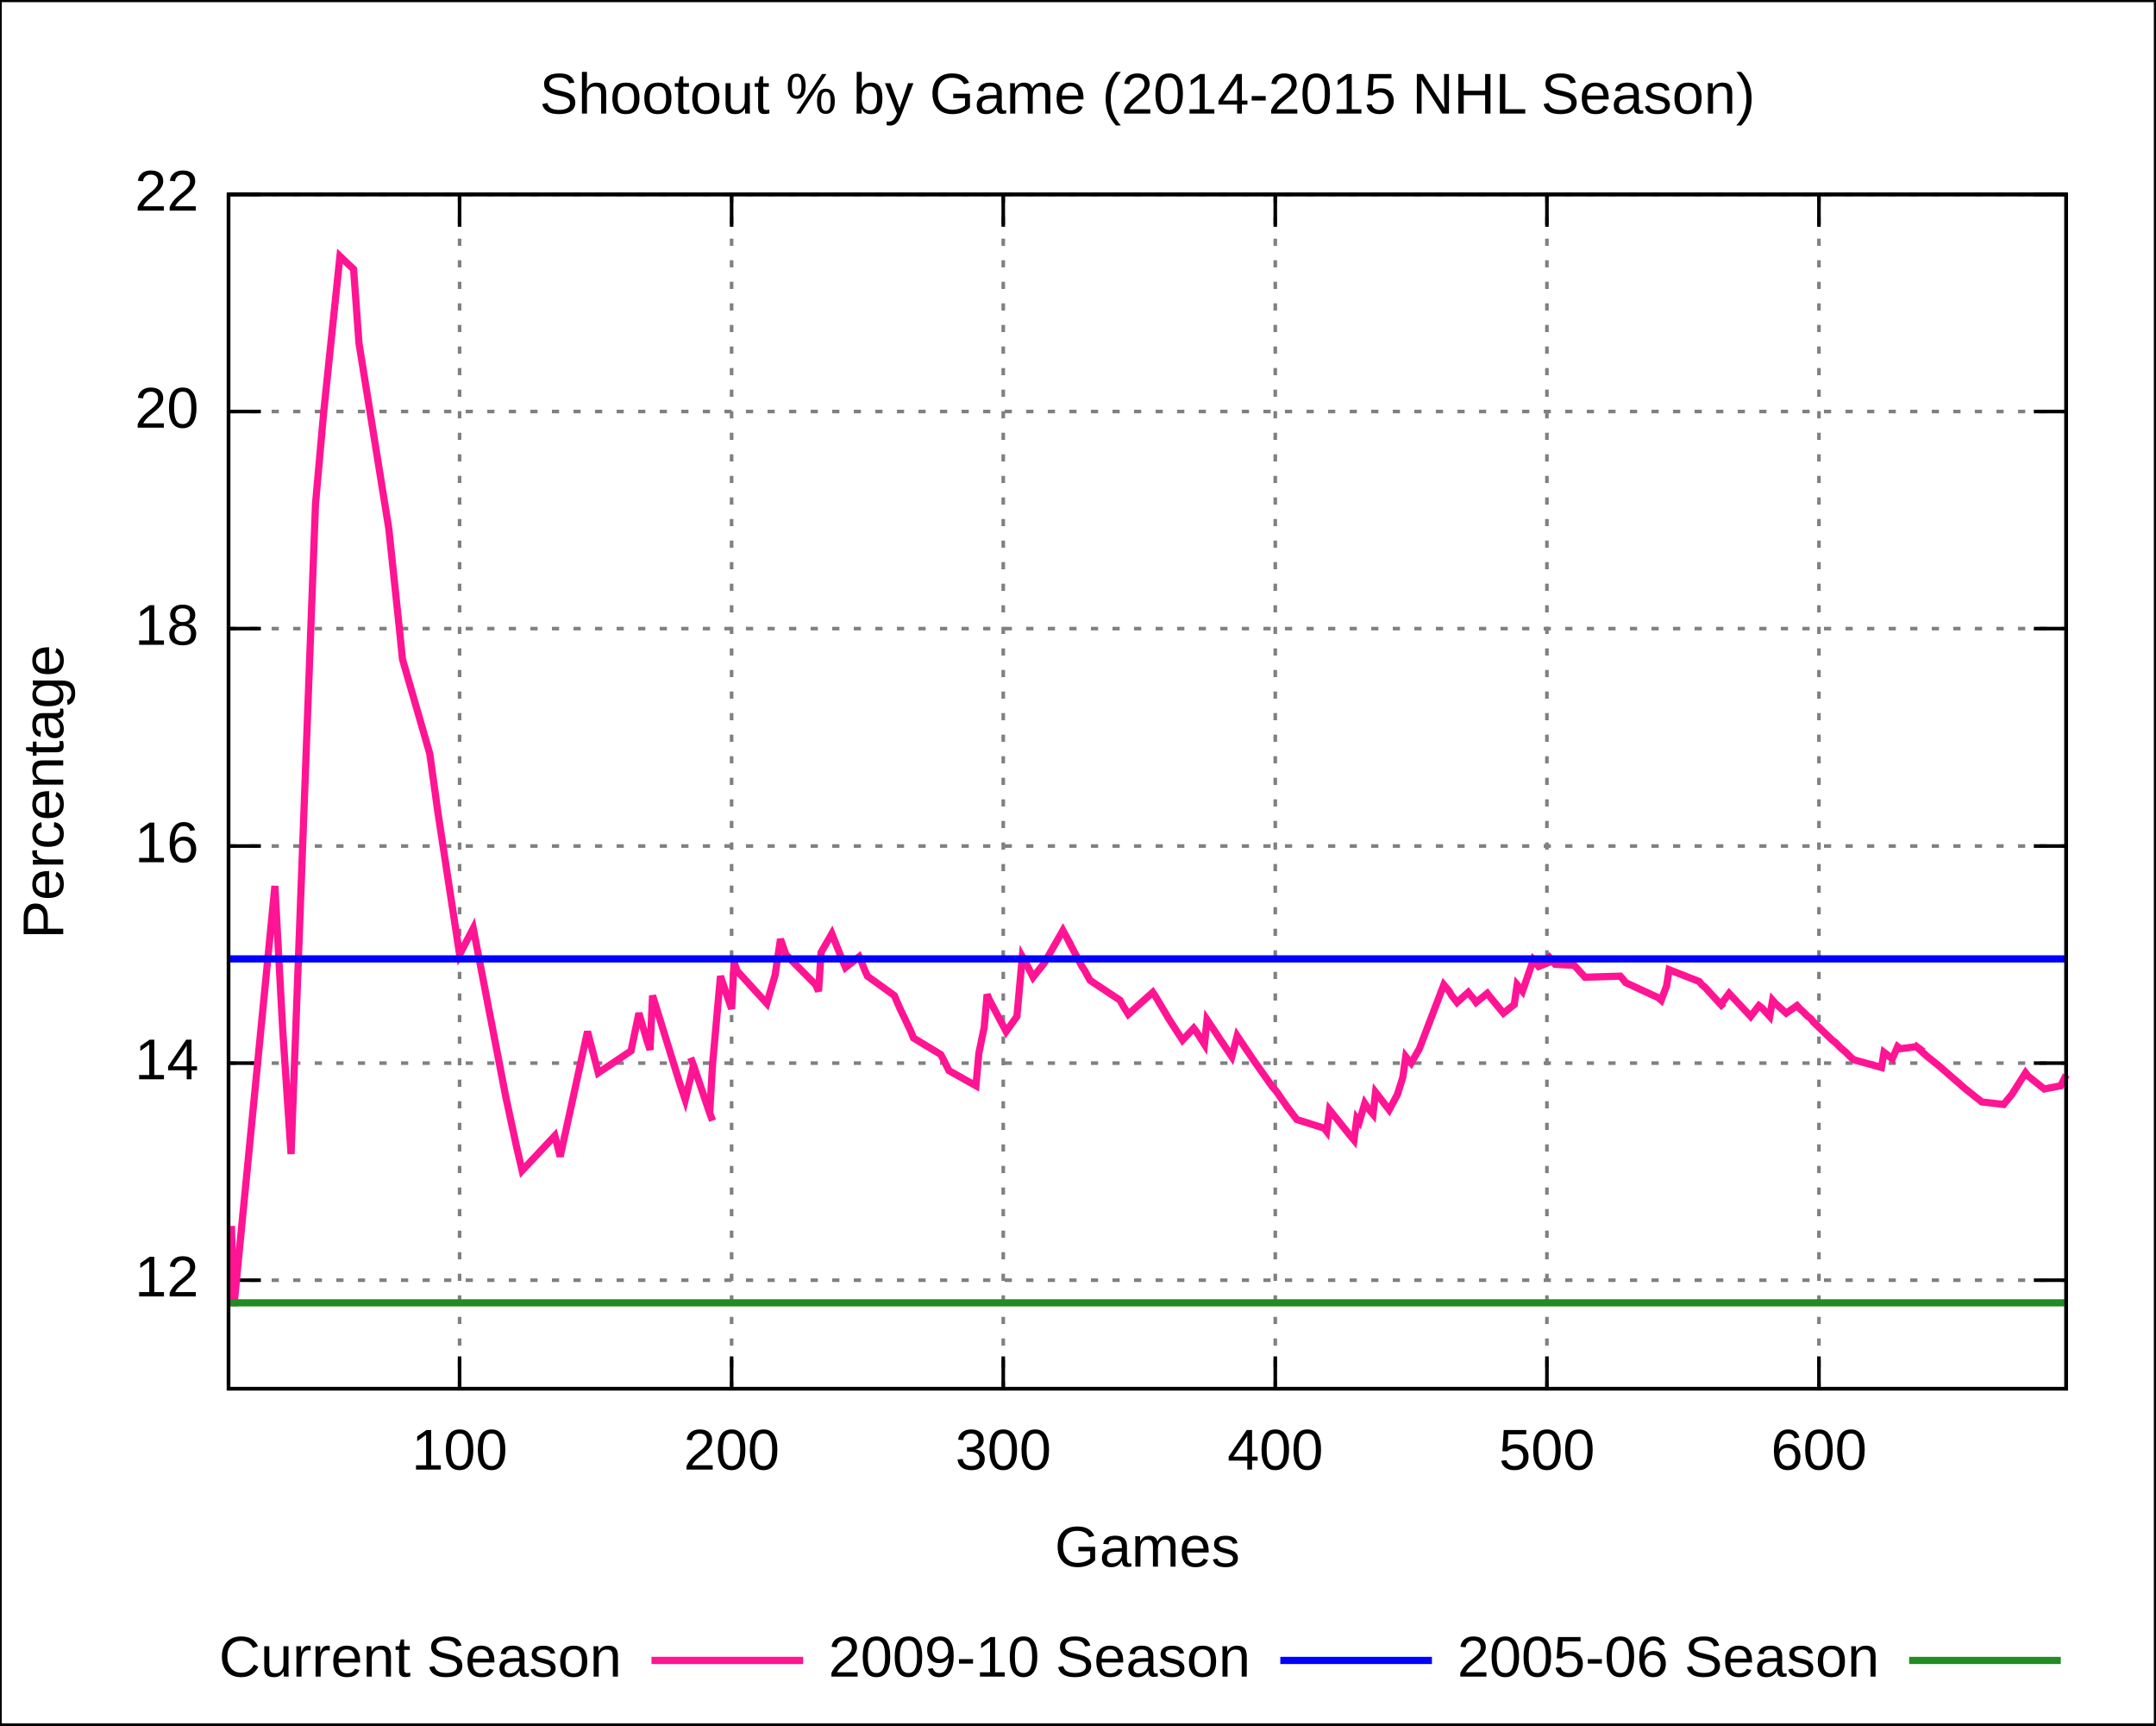
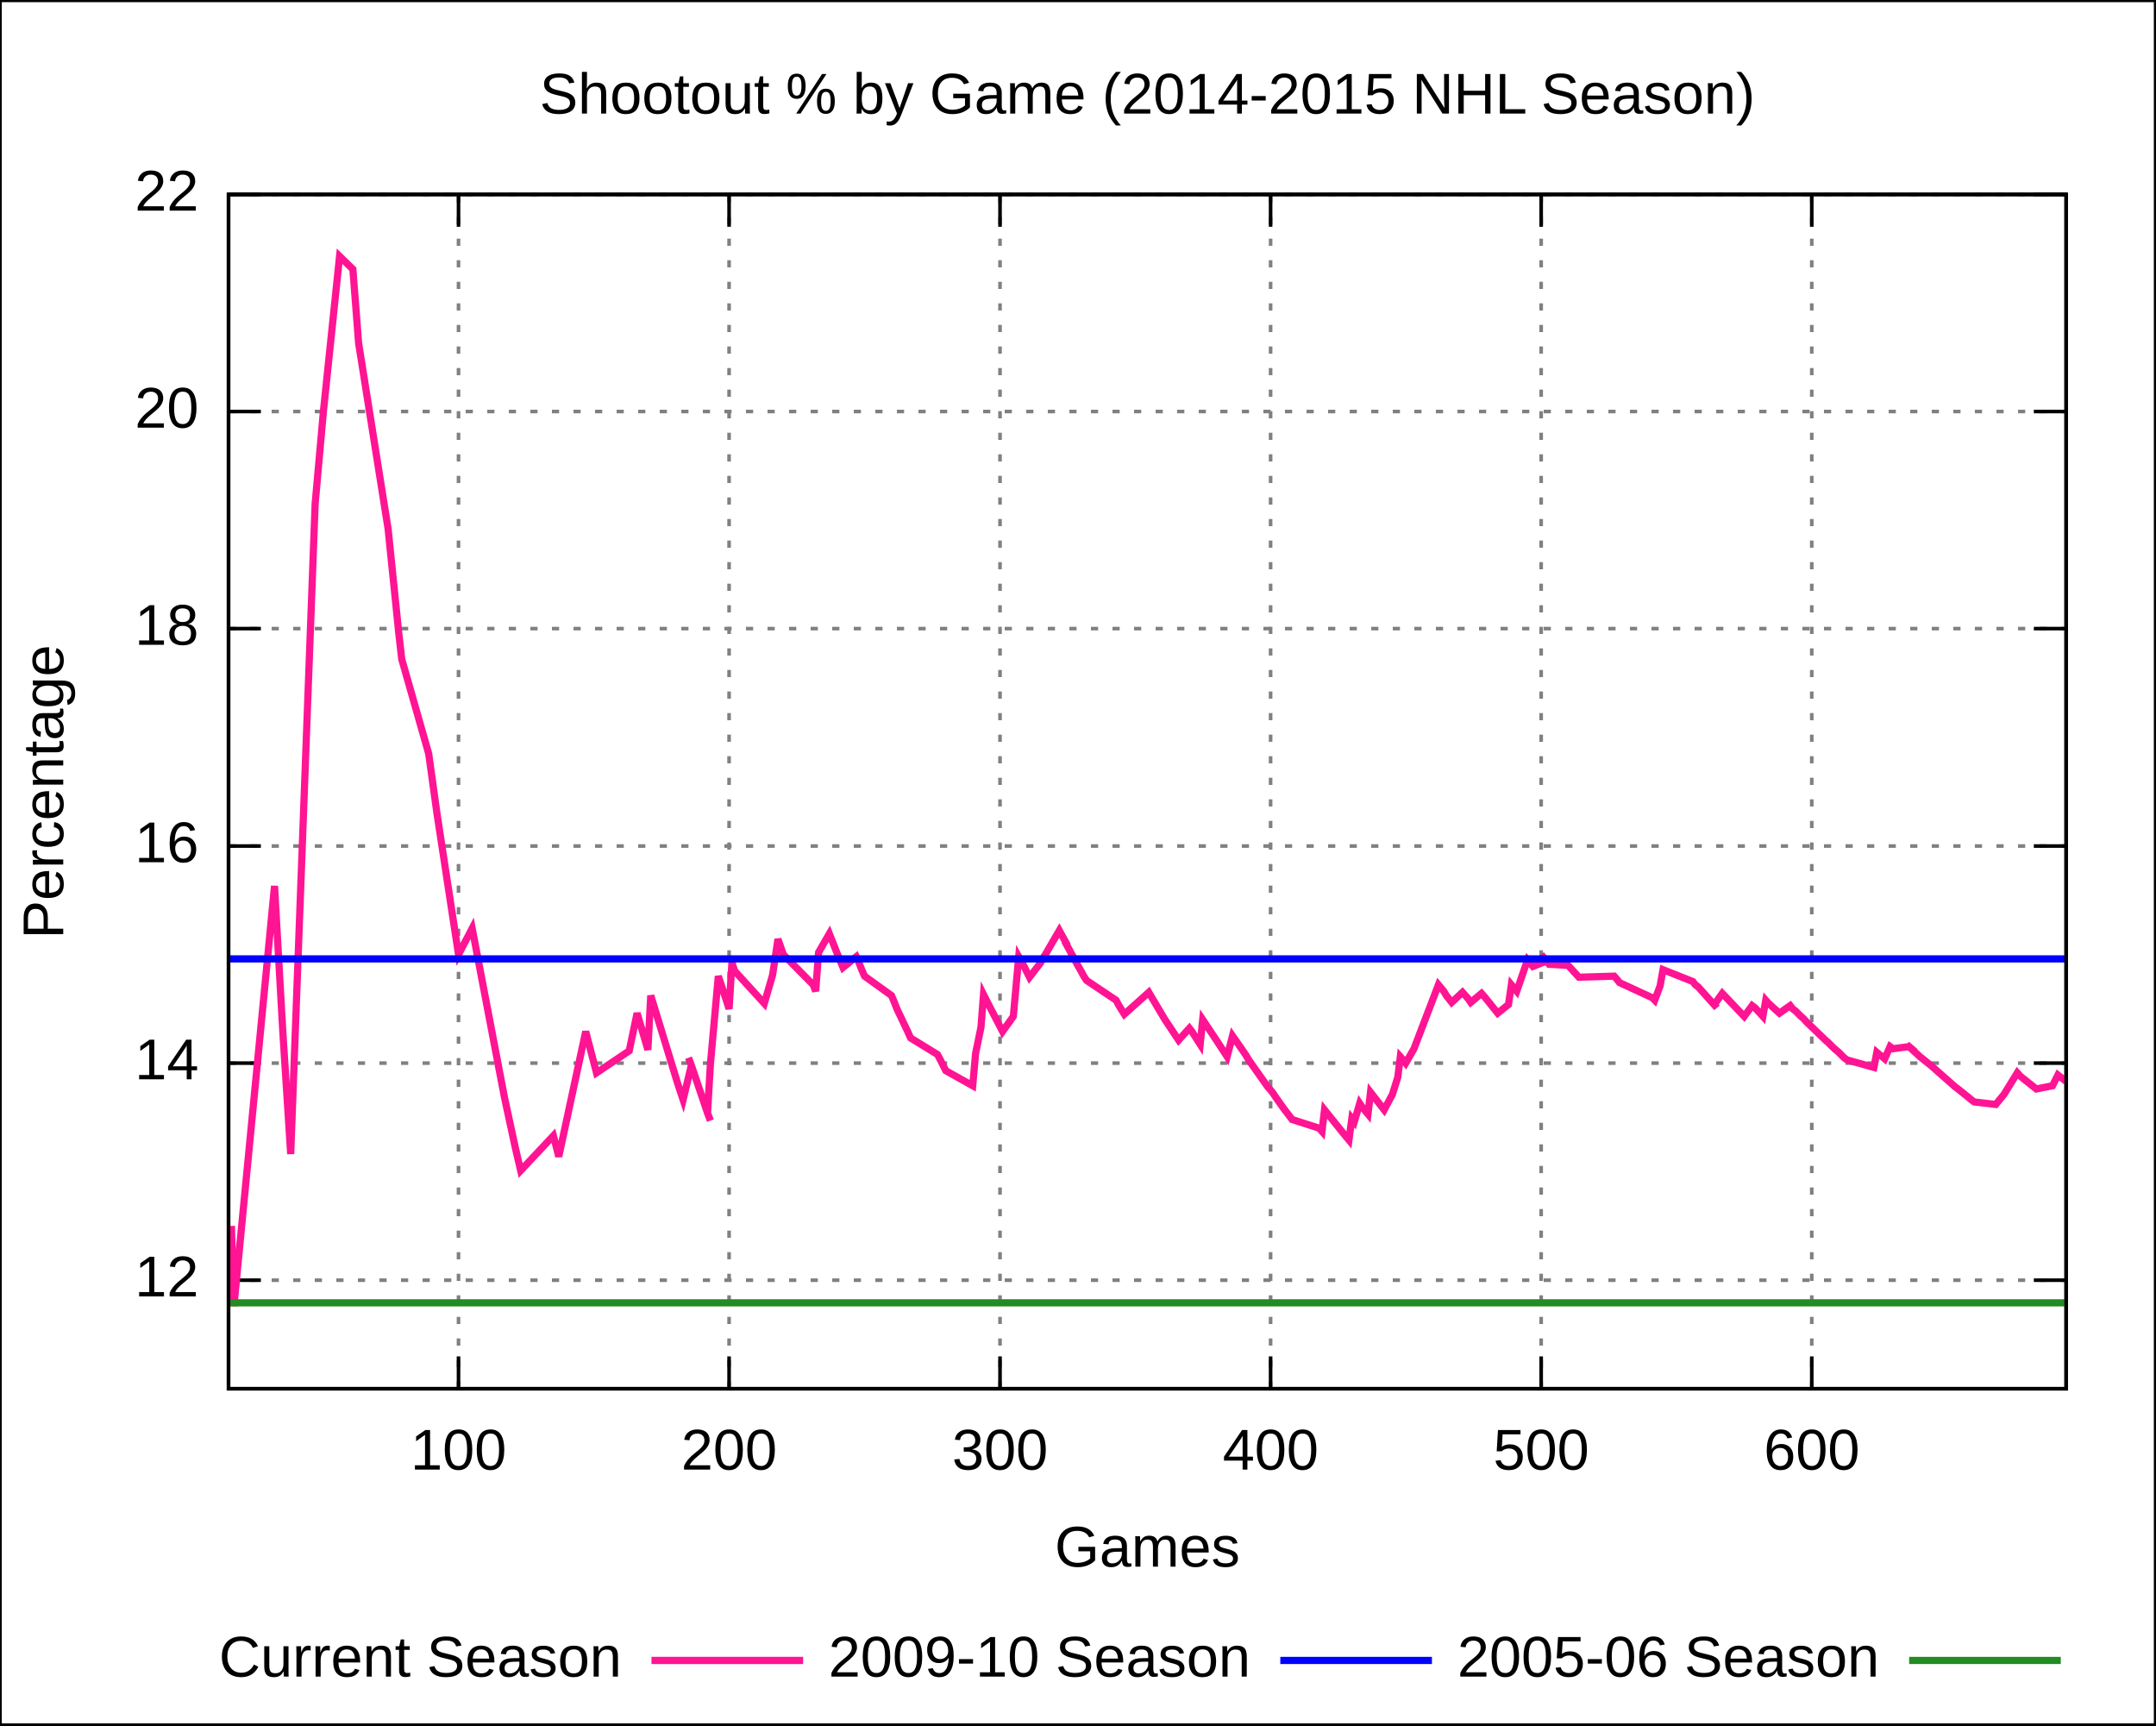
<svg xmlns="http://www.w3.org/2000/svg" xmlns:xlink="http://www.w3.org/1999/xlink" width="600" height="480" viewBox="0 0 600 480">
  <g id="gnuplot_canvas">
    <rect x="0" y="0" width="600" height="480" fill="none" />
    <defs>
      <circle id="gpDot" r="0.5" stroke-width="0.5" />
      <path id="gpPt0" stroke-width="0.222" stroke="currentColor" d="M-1,0 h2 M0,-1 v2" />
      <path id="gpPt1" stroke-width="0.222" stroke="currentColor" d="M-1,-1 L1,1 M1,-1 L-1,1" />
      <path id="gpPt2" stroke-width="0.222" stroke="currentColor" d="M-1,0 L1,0 M0,-1 L0,1 M-1,-1 L1,1 M-1,1 L1,-1" />
      <rect id="gpPt3" stroke-width="0.222" stroke="currentColor" x="-1" y="-1" width="2" height="2" />
      <rect id="gpPt4" stroke-width="0.222" stroke="currentColor" fill="currentColor" x="-1" y="-1" width="2" height="2" />
      <circle id="gpPt5" stroke-width="0.222" stroke="currentColor" cx="0" cy="0" r="1" />
      <use xlink:href="#gpPt5" id="gpPt6" fill="currentColor" stroke="none" />
      <path id="gpPt7" stroke-width="0.222" stroke="currentColor" d="M0,-1.33 L-1.33,0.67 L1.33,0.67 z" />
      <use xlink:href="#gpPt7" id="gpPt8" fill="currentColor" stroke="none" />
      <use xlink:href="#gpPt7" id="gpPt9" stroke="currentColor" transform="rotate(180)" />
      <use xlink:href="#gpPt9" id="gpPt10" fill="currentColor" stroke="none" />
      <use xlink:href="#gpPt3" id="gpPt11" stroke="currentColor" transform="rotate(45)" />
      <use xlink:href="#gpPt11" id="gpPt12" fill="currentColor" stroke="none" />
    </defs>
    <g style="fill:none; color:white; stroke:currentColor; stroke-width:1.00; stroke-linecap:butt; stroke-linejoin:miter">
</g>
    <g style="fill:none; color:black; stroke:currentColor; stroke-width:1.00; stroke-linecap:butt; stroke-linejoin:miter">
      <g style="stroke:none; shape-rendering:crispEdges">
        <polygon fill="rgb(255, 255, 255)" points="0.0,480.0 599.9,480.0 599.9,0.1 0.0,0.1 " />
      </g>
      <path stroke="black" d="M0.0,480.0 L0.0,0.1 L599.9,0.1 L599.9,480.0 L0.0,480.0  " />
    </g>
    <g style="fill:none; color:gray; stroke:currentColor; stroke-width:1.00; stroke-linecap:butt; stroke-linejoin:miter">
      <path stroke="gray" stroke-dasharray=" 2,4" class="gridline" d="M63.6,356.2 L575.0,356.2  " />
    </g>
    <g style="fill:none; color:black; stroke:currentColor; stroke-width:1.00; stroke-linecap:butt; stroke-linejoin:miter">
      <path stroke="black" d="M63.6,356.2 L72.6,356.2 M575.0,356.2 L566.0,356.2  " />
      <g transform="translate(55.3,360.7)" style="stroke:none; fill:black; font-family:Arial; font-size:12.00pt; text-anchor:end">
        <text> 12</text>
      </g>
    </g>
    <g style="fill:none; color:gray; stroke:currentColor; stroke-width:1.00; stroke-linecap:butt; stroke-linejoin:miter">
      <path stroke="gray" stroke-dasharray=" 2,4" class="gridline" d="M63.6,295.8 L575.0,295.8  " />
    </g>
    <g style="fill:none; color:black; stroke:currentColor; stroke-width:1.00; stroke-linecap:butt; stroke-linejoin:miter">
      <path stroke="black" d="M63.6,295.8 L72.6,295.8 M575.0,295.8 L566.0,295.8  " />
      <g transform="translate(55.3,300.3)" style="stroke:none; fill:black; font-family:Arial; font-size:12.00pt; text-anchor:end">
        <text> 14</text>
      </g>
    </g>
    <g style="fill:none; color:gray; stroke:currentColor; stroke-width:1.00; stroke-linecap:butt; stroke-linejoin:miter">
      <path stroke="gray" stroke-dasharray=" 2,4" class="gridline" d="M63.6,235.4 L575.0,235.4  " />
    </g>
    <g style="fill:none; color:black; stroke:currentColor; stroke-width:1.00; stroke-linecap:butt; stroke-linejoin:miter">
      <path stroke="black" d="M63.6,235.4 L72.6,235.4 M575.0,235.4 L566.0,235.4  " />
      <g transform="translate(55.3,239.9)" style="stroke:none; fill:black; font-family:Arial; font-size:12.00pt; text-anchor:end">
        <text> 16</text>
      </g>
    </g>
    <g style="fill:none; color:gray; stroke:currentColor; stroke-width:1.00; stroke-linecap:butt; stroke-linejoin:miter">
      <path stroke="gray" stroke-dasharray=" 2,4" class="gridline" d="M63.6,174.9 L575.0,174.9  " />
    </g>
    <g style="fill:none; color:black; stroke:currentColor; stroke-width:1.00; stroke-linecap:butt; stroke-linejoin:miter">
      <path stroke="black" d="M63.6,174.9 L72.6,174.9 M575.0,174.9 L566.0,174.9  " />
      <g transform="translate(55.3,179.4)" style="stroke:none; fill:black; font-family:Arial; font-size:12.00pt; text-anchor:end">
        <text> 18</text>
      </g>
    </g>
    <g style="fill:none; color:gray; stroke:currentColor; stroke-width:1.00; stroke-linecap:butt; stroke-linejoin:miter">
      <path stroke="gray" stroke-dasharray=" 2,4" class="gridline" d="M63.6,114.5 L575.0,114.5  " />
    </g>
    <g style="fill:none; color:black; stroke:currentColor; stroke-width:1.00; stroke-linecap:butt; stroke-linejoin:miter">
      <path stroke="black" d="M63.6,114.5 L72.6,114.5 M575.0,114.5 L566.0,114.5  " />
      <g transform="translate(55.3,119.0)" style="stroke:none; fill:black; font-family:Arial; font-size:12.00pt; text-anchor:end">
        <text> 20</text>
      </g>
    </g>
    <g style="fill:none; color:gray; stroke:currentColor; stroke-width:1.00; stroke-linecap:butt; stroke-linejoin:miter">
      <path stroke="gray" stroke-dasharray=" 2,4" class="gridline" d="M63.6,54.1 L575.0,54.1  " />
    </g>
    <g style="fill:none; color:black; stroke:currentColor; stroke-width:1.00; stroke-linecap:butt; stroke-linejoin:miter">
      <path stroke="black" d="M63.6,54.1 L72.6,54.1 M575.0,54.1 L566.0,54.1  " />
      <g transform="translate(55.3,58.6)" style="stroke:none; fill:black; font-family:Arial; font-size:12.00pt; text-anchor:end">
        <text> 22</text>
      </g>
    </g>
    <g style="fill:none; color:gray; stroke:currentColor; stroke-width:1.00; stroke-linecap:butt; stroke-linejoin:miter">
-       <path stroke="gray" stroke-dasharray=" 2,4" class="gridline" d="M127.9,386.4 L127.9,54.1  " />
+       <path stroke="gray" stroke-dasharray=" 2,4" class="gridline" d="M127.6,386.4 L127.6,54.1  " />
    </g>
    <g style="fill:none; color:black; stroke:currentColor; stroke-width:1.00; stroke-linecap:butt; stroke-linejoin:miter">
-       <path stroke="black" d="M127.9,386.4 L127.9,377.4 M127.9,54.1 L127.9,63.1  " />
-       <g transform="translate(127.9,408.9)" style="stroke:none; fill:black; font-family:Arial; font-size:12.00pt; text-anchor:middle">
+       <path stroke="black" d="M127.6,386.4 L127.6,377.4 M127.6,54.1 L127.6,63.1  " />
+       <g transform="translate(127.6,408.9)" style="stroke:none; fill:black; font-family:Arial; font-size:12.00pt; text-anchor:middle">
        <text> 100</text>
      </g>
    </g>
    <g style="fill:none; color:gray; stroke:currentColor; stroke-width:1.00; stroke-linecap:butt; stroke-linejoin:miter">
-       <path stroke="gray" stroke-dasharray=" 2,4" class="gridline" d="M203.6,386.4 L203.6,54.1  " />
+       <path stroke="gray" stroke-dasharray=" 2,4" class="gridline" d="M202.9,386.4 L202.9,54.1  " />
    </g>
    <g style="fill:none; color:black; stroke:currentColor; stroke-width:1.00; stroke-linecap:butt; stroke-linejoin:miter">
-       <path stroke="black" d="M203.6,386.4 L203.6,377.4 M203.6,54.1 L203.6,63.1  " />
-       <g transform="translate(203.6,408.9)" style="stroke:none; fill:black; font-family:Arial; font-size:12.00pt; text-anchor:middle">
+       <path stroke="black" d="M202.9,386.4 L202.9,377.4 M202.9,54.1 L202.9,63.1  " />
+       <g transform="translate(202.9,408.9)" style="stroke:none; fill:black; font-family:Arial; font-size:12.00pt; text-anchor:middle">
        <text> 200</text>
      </g>
    </g>
    <g style="fill:none; color:gray; stroke:currentColor; stroke-width:1.00; stroke-linecap:butt; stroke-linejoin:miter">
-       <path stroke="gray" stroke-dasharray=" 2,4" class="gridline" d="M279.2,386.4 L279.2,54.1  " />
+       <path stroke="gray" stroke-dasharray=" 2,4" class="gridline" d="M278.3,386.4 L278.3,54.1  " />
    </g>
    <g style="fill:none; color:black; stroke:currentColor; stroke-width:1.00; stroke-linecap:butt; stroke-linejoin:miter">
-       <path stroke="black" d="M279.2,386.4 L279.2,377.4 M279.2,54.1 L279.2,63.1  " />
-       <g transform="translate(279.2,408.9)" style="stroke:none; fill:black; font-family:Arial; font-size:12.00pt; text-anchor:middle">
+       <path stroke="black" d="M278.3,386.4 L278.3,377.4 M278.3,54.1 L278.3,63.1  " />
+       <g transform="translate(278.3,408.9)" style="stroke:none; fill:black; font-family:Arial; font-size:12.00pt; text-anchor:middle">
        <text> 300</text>
      </g>
    </g>
    <g style="fill:none; color:gray; stroke:currentColor; stroke-width:1.00; stroke-linecap:butt; stroke-linejoin:miter">
-       <path stroke="gray" stroke-dasharray=" 2,4" class="gridline" d="M354.9,386.4 L354.9,54.1  " />
+       <path stroke="gray" stroke-dasharray=" 2,4" class="gridline" d="M353.6,386.4 L353.6,54.1  " />
    </g>
    <g style="fill:none; color:black; stroke:currentColor; stroke-width:1.00; stroke-linecap:butt; stroke-linejoin:miter">
-       <path stroke="black" d="M354.9,386.4 L354.9,377.4 M354.9,54.1 L354.9,63.1  " />
-       <g transform="translate(354.9,408.9)" style="stroke:none; fill:black; font-family:Arial; font-size:12.00pt; text-anchor:middle">
+       <path stroke="black" d="M353.6,386.4 L353.6,377.4 M353.6,54.1 L353.6,63.1  " />
+       <g transform="translate(353.6,408.9)" style="stroke:none; fill:black; font-family:Arial; font-size:12.00pt; text-anchor:middle">
        <text> 400</text>
      </g>
    </g>
    <g style="fill:none; color:gray; stroke:currentColor; stroke-width:1.00; stroke-linecap:butt; stroke-linejoin:miter">
-       <path stroke="gray" stroke-dasharray=" 2,4" class="gridline" d="M430.5,386.4 L430.5,54.1  " />
+       <path stroke="gray" stroke-dasharray=" 2,4" class="gridline" d="M428.9,386.4 L428.9,54.1  " />
    </g>
    <g style="fill:none; color:black; stroke:currentColor; stroke-width:1.00; stroke-linecap:butt; stroke-linejoin:miter">
-       <path stroke="black" d="M430.5,386.4 L430.5,377.4 M430.5,54.1 L430.5,63.1  " />
-       <g transform="translate(430.5,408.9)" style="stroke:none; fill:black; font-family:Arial; font-size:12.00pt; text-anchor:middle">
+       <path stroke="black" d="M428.9,386.4 L428.9,377.4 M428.9,54.1 L428.9,63.1  " />
+       <g transform="translate(428.9,408.9)" style="stroke:none; fill:black; font-family:Arial; font-size:12.00pt; text-anchor:middle">
        <text> 500</text>
      </g>
    </g>
    <g style="fill:none; color:gray; stroke:currentColor; stroke-width:1.00; stroke-linecap:butt; stroke-linejoin:miter">
-       <path stroke="gray" stroke-dasharray=" 2,4" class="gridline" d="M506.2,386.4 L506.2,54.1  " />
+       <path stroke="gray" stroke-dasharray=" 2,4" class="gridline" d="M504.2,386.4 L504.2,54.1  " />
    </g>
    <g style="fill:none; color:black; stroke:currentColor; stroke-width:1.00; stroke-linecap:butt; stroke-linejoin:miter">
-       <path stroke="black" d="M506.2,386.4 L506.2,377.4 M506.2,54.1 L506.2,63.1  " />
-       <g transform="translate(506.2,408.9)" style="stroke:none; fill:black; font-family:Arial; font-size:12.00pt; text-anchor:middle">
+       <path stroke="black" d="M504.2,386.4 L504.2,377.4 M504.2,54.1 L504.2,63.1  " />
+       <g transform="translate(504.2,408.9)" style="stroke:none; fill:black; font-family:Arial; font-size:12.00pt; text-anchor:middle">
        <text> 600</text>
      </g>
      <path stroke="black" d="M63.6,54.1 L63.6,386.4 L575.0,386.4 L575.0,54.1 L63.6,54.1 Z  " />
      <g transform="translate(17.6,220.3) rotate(270)" style="stroke:none; fill:black; font-family:Arial; font-size:12.00pt; text-anchor:middle">
        <text>Percentage</text>
      </g>
      <g transform="translate(319.3,435.9)" style="stroke:none; fill:black; font-family:Arial; font-size:12.00pt; text-anchor:middle">
        <text>Games</text>
      </g>
      <g transform="translate(319.3,31.6)" style="stroke:none; fill:black; font-family:Arial; font-size:12.00pt; text-anchor:middle">
        <text>Shootout % by Game (2014-2015 NHL Season)</text>
      </g>
    </g>
    <g id="gnuplot_plot_1">
      <g style="fill:none; color:white; stroke:black; stroke-width:2.00; stroke-linecap:butt; stroke-linejoin:miter">
</g>
      <g style="fill:none; color:red; stroke:currentColor; stroke-width:2.00; stroke-linecap:butt; stroke-linejoin:miter">
        <g transform="translate(173.0,466.5)" style="stroke:none; fill:black; font-family:Arial; font-size:12.00pt; text-anchor:end">
          <text>Current Season</text>
        </g>
-         <path stroke="rgb(255,  20, 147)" d="M181.3,462.0 L223.5,462.0 M64.4,341.1 L65.1,363.4 L76.5,246.5 L78.7,287.0 L81.0,321.1 L87.8,140.2    L90.1,114.5 L94.6,71.3 L98.4,74.9 L99.9,95.5 L108.2,147.1 L111.3,176.4 L112.0,183.4 L119.6,209.7    L121.9,226.3 L127.9,265.6 L131.7,258.3 L140.8,305.4 L143.8,319.3 L145.3,325.7 L154.4,316.0 L155.9,321.8    L163.5,287.0 L166.5,298.5 L175.6,292.4 L177.8,281.9 L179.3,287.0 L180.1,289.7 L180.9,292.1 L181.6,277.0    L189.2,301.5 L190.7,306.0 L193.0,296.4 L192.2,294.3 L193.0,296.4 L197.5,309.7 L198.3,311.8 L197.5,309.7    L198.3,296.1 L200.5,271.6 L202.0,276.1 L203.6,280.7 L204.3,267.7 L205.1,270.1 L213.4,279.2 L215.7,271.3    L217.2,261.3 L218.7,265.6 L227.0,274.0 L227.8,275.8 L228.5,265.0 L231.5,259.8 L233.8,265.6 L235.3,269.2    L239.1,266.2 L239.9,268.0 L240.6,269.8 L241.4,271.6 L248.9,277.0 L249.7,278.9 L250.5,280.7 L253.5,287.0    L254.2,288.8 L261.8,293.4 L262.6,294.9 L264.1,297.9 L271.6,302.1 L272.4,293.1 L273.9,285.8 L274.7,276.7    L275.4,278.3 L280.0,287.0 L283.0,282.8 L284.5,266.2 L286.0,268.9 L287.5,271.9 L290.6,268.0 L295.8,258.9    L298.1,263.1 L297.4,261.9 L301.1,268.9 L301.9,270.1 L302.7,271.6 L303.4,272.8 L311.7,278.3 L312.5,279.8    L314.0,282.2 L320.8,276.1 L321.6,277.3 L325.4,283.7 L329.1,289.4 L332.2,286.1 L332.9,287.0 L335.2,290.6    L335.9,283.7 L339.7,289.4 L342.8,294.0 L344.3,288.2 L346.5,291.5 L348.0,293.7 L348.8,294.9 L354.1,302.4    L354.9,303.3 L355.6,304.2 L356.4,305.4 L358.6,308.5 L360.9,311.5 L368.5,313.9 L369.2,314.8 L370.0,308.8    L375.3,315.4 L376.8,317.2 L377.6,311.2 L378.3,312.1 L379.8,307.0 L380.6,308.2 L382.1,310.0 L382.8,303.9    L386.6,308.8 L388.9,304.5 L390.4,299.7 L391.2,294.0 L391.9,294.9 L392.7,295.8 L395.0,291.8 L401.8,274.0    L403.3,275.8 L404.0,277.0 L405.5,278.9 L408.6,276.1 L409.3,277.0 L410.1,277.9 L410.8,278.9 L413.9,276.4    L414.6,277.3 L418.4,281.9 L421.4,279.5 L422.2,274.0 L423.7,275.8 L426.7,267.1 L428.2,268.9 L432.0,267.4    L431.3,266.5 L430.5,265.6 L432.0,267.4 L432.8,268.3 L438.1,268.6 L441.1,271.9 L450.9,271.6 L451.7,272.5    L452.4,273.4 L461.5,277.6 L462.3,278.3 L463.8,274.3 L464.5,269.8 L472.9,273.1 L473.6,274.0 L474.4,274.6    L479.7,280.4 L478.9,279.5 L481.2,276.4 L487.2,282.8 L489.5,279.8 L490.3,280.4 L492.5,282.8 L493.3,278.3    L494.1,279.2 L497.1,281.9 L500.1,279.8 L500.9,280.7 L501.6,281.3 L503.1,282.8 L503.9,283.4 L504.6,284.3    L509.9,289.4 L510.7,290.0 L512.2,291.5 L513.7,292.8 L515.2,294.3 L516.0,294.9 L523.6,297.0 L524.3,292.8    L525.1,293.4 L525.8,294.0 L526.6,294.6 L528.1,291.2 L528.9,291.8 L533.4,291.2 L532.6,290.6 L536.4,294.0    L539.4,296.4 L546.3,302.4 L547.0,303.0 L550.0,305.4 L550.8,306.0 L551.5,306.6 L557.6,307.3 L559.9,304.5    L563.7,298.5 L564.4,299.4 L567.4,301.8 L568.9,303.0 L573.5,302.1 L575.0,299.1  " />
+         <path stroke="rgb(255,  20, 147)" d="M181.3,462.0 L223.5,462.0 M64.4,341.1 L65.1,363.4 L76.4,246.5 L78.7,287.0 L80.9,321.1 L87.7,140.2    L90.0,114.5 L94.5,71.3 L98.2,74.9 L99.8,95.5 L108.0,147.1 L111.0,176.4 L111.8,183.4 L119.3,209.7    L121.6,226.3 L127.6,265.6 L131.4,258.3 L140.4,305.4 L143.4,319.3 L144.9,325.7 L154.0,316.0 L155.5,321.8    L163.0,287.0 L166.0,298.5 L175.1,292.4 L177.3,281.9 L178.8,287.0 L179.6,289.7 L180.3,292.1 L181.1,277.0    L188.6,301.5 L190.1,306.0 L192.4,296.4 L191.6,294.3 L192.4,296.4 L196.9,309.7 L197.7,311.8 L196.9,309.7    L197.7,296.1 L199.9,271.6 L201.4,276.1 L202.9,280.7 L203.7,267.7 L204.4,270.1 L212.7,279.2 L215.0,271.3    L216.5,261.3 L218.0,265.6 L226.3,274.0 L227.0,275.8 L227.8,265.0 L230.8,259.8 L233.1,265.6 L234.6,269.2    L238.3,266.2 L239.1,268.0 L239.8,269.8 L240.6,271.6 L248.1,277.0 L248.9,278.9 L249.6,280.7 L252.6,287.0    L253.4,288.8 L260.9,293.4 L261.7,294.9 L263.2,297.9 L270.7,302.1 L271.5,293.1 L273.0,285.8 L273.7,276.7    L274.5,278.3 L279.0,287.0 L282.0,282.8 L283.5,266.2 L285.0,268.9 L286.5,271.9 L289.5,268.0 L294.8,258.9    L297.1,263.1 L296.3,261.9 L300.1,268.9 L300.8,270.1 L301.6,271.6 L302.4,272.8 L310.6,278.3 L311.4,279.8    L312.9,282.2 L319.7,276.1 L320.4,277.3 L324.2,283.7 L328.0,289.4 L331.0,286.1 L331.7,287.0 L334.0,290.6    L334.7,283.7 L338.5,289.4 L341.5,294.0 L343.0,288.2 L345.3,291.5 L346.8,293.7 L347.5,294.9 L352.8,302.4    L353.6,303.3 L354.3,304.2 L355.1,305.4 L357.3,308.5 L359.6,311.5 L367.1,313.9 L367.9,314.8 L368.6,308.8    L373.9,315.4 L375.4,317.2 L376.2,311.2 L376.9,312.1 L378.4,307.0 L379.2,308.2 L380.7,310.0 L381.4,303.9    L385.2,308.8 L387.5,304.5 L389.0,299.7 L389.7,294.0 L390.5,294.9 L391.2,295.8 L393.5,291.8 L400.3,274.0    L401.8,275.8 L402.5,277.0 L404.0,278.9 L407.0,276.1 L407.8,277.0 L408.6,277.9 L409.3,278.9 L412.3,276.4    L413.1,277.3 L416.8,281.9 L419.8,279.5 L420.6,274.0 L422.1,275.8 L425.1,267.1 L426.6,268.9 L430.4,267.4    L429.6,266.5 L428.9,265.6 L430.4,267.4 L431.1,268.3 L436.4,268.6 L439.4,271.9 L449.2,271.6 L450.0,272.5    L450.7,273.4 L459.8,277.6 L460.5,278.3 L462.0,274.3 L462.8,269.8 L471.1,273.1 L471.8,274.0 L472.6,274.6    L477.8,280.4 L477.1,279.5 L479.3,276.4 L485.4,282.8 L487.6,279.8 L488.4,280.4 L490.6,282.8 L491.4,278.3    L492.2,279.2 L495.2,281.9 L498.2,279.8 L498.9,280.7 L499.7,281.3 L501.2,282.8 L501.9,283.4 L502.7,284.3    L508.0,289.4 L508.7,290.0 L510.2,291.5 L511.7,292.8 L513.2,294.3 L514.0,294.9 L521.5,297.0 L522.3,292.8    L523.0,293.4 L523.8,294.0 L524.5,294.6 L526.0,291.2 L526.8,291.8 L531.3,291.2 L530.6,290.6 L534.3,294.0    L537.3,296.4 L544.1,302.4 L544.9,303.0 L547.9,305.4 L548.6,306.0 L549.4,306.6 L555.4,307.3 L557.7,304.5    L561.4,298.5 L562.2,299.4 L565.2,301.8 L566.7,303.0 L571.2,302.1 L572.7,299.1 L575.0,300.9  " />
      </g>
    </g>
    <g id="gnuplot_plot_2">
      <g style="fill:none; color:green; stroke:currentColor; stroke-width:2.00; stroke-linecap:butt; stroke-linejoin:miter">
        <g transform="translate(348.0,466.5)" style="stroke:none; fill:black; font-family:Arial; font-size:12.00pt; text-anchor:end">
          <text>2009-10 Season</text>
        </g>
        <path stroke="rgb(  0,   0, 255)" d="M356.3,462.0 L398.5,462.0 M63.6,266.8 L68.8,266.8 L73.9,266.8 L79.1,266.8 L84.3,266.8 L89.4,266.8    L94.6,266.8 L99.8,266.8 L104.9,266.8 L110.1,266.8 L115.3,266.8 L120.4,266.8 L125.6,266.8 L130.8,266.8    L135.9,266.8 L141.1,266.8 L146.3,266.8 L151.4,266.8 L156.6,266.8 L161.7,266.8 L166.9,266.8 L172.1,266.8    L177.2,266.8 L182.4,266.8 L187.6,266.8 L192.7,266.8 L197.9,266.8 L203.1,266.8 L208.2,266.8 L213.4,266.8    L218.6,266.8 L223.7,266.8 L228.9,266.8 L234.1,266.8 L239.2,266.8 L244.4,266.8 L249.6,266.8 L254.7,266.8    L259.9,266.8 L265.1,266.8 L270.2,266.8 L275.4,266.8 L280.6,266.8 L285.7,266.8 L290.9,266.8 L296.1,266.8    L301.2,266.8 L306.4,266.8 L311.6,266.8 L316.7,266.8 L321.9,266.8 L327.0,266.8 L332.2,266.8 L337.4,266.8    L342.5,266.8 L347.7,266.8 L352.9,266.8 L358.0,266.8 L363.2,266.8 L368.4,266.8 L373.5,266.8 L378.7,266.8    L383.9,266.8 L389.0,266.8 L394.2,266.8 L399.4,266.8 L404.5,266.8 L409.7,266.8 L414.9,266.8 L420.0,266.8    L425.2,266.8 L430.4,266.8 L435.5,266.8 L440.7,266.8 L445.9,266.8 L451.0,266.8 L456.2,266.8 L461.4,266.8    L466.5,266.8 L471.7,266.8 L476.9,266.8 L482.0,266.8 L487.2,266.8 L492.3,266.8 L497.5,266.8 L502.7,266.8    L507.8,266.8 L513.0,266.8 L518.2,266.8 L523.3,266.8 L528.5,266.8 L533.7,266.8 L538.8,266.8 L544.0,266.8    L549.2,266.8 L554.3,266.8 L559.5,266.8 L564.7,266.8 L569.8,266.8 L575.0,266.8  " />
      </g>
    </g>
    <g id="gnuplot_plot_3">
      <g style="fill:none; color:blue; stroke:currentColor; stroke-width:2.00; stroke-linecap:butt; stroke-linejoin:miter">
        <g transform="translate(523.0,466.5)" style="stroke:none; fill:black; font-family:Arial; font-size:12.00pt; text-anchor:end">
          <text>2005-06 Season</text>
        </g>
        <path stroke="rgb( 34, 139,  34)" d="M531.3,462.0 L573.5,462.0 M63.6,362.5 L68.8,362.5 L73.9,362.5 L79.1,362.5 L84.3,362.5 L89.4,362.5    L94.6,362.5 L99.8,362.5 L104.9,362.5 L110.1,362.5 L115.3,362.5 L120.4,362.5 L125.6,362.5 L130.8,362.5    L135.9,362.5 L141.1,362.5 L146.3,362.5 L151.4,362.5 L156.6,362.5 L161.7,362.5 L166.9,362.5 L172.1,362.5    L177.2,362.5 L182.4,362.5 L187.6,362.5 L192.7,362.5 L197.9,362.5 L203.1,362.5 L208.2,362.5 L213.4,362.5    L218.6,362.5 L223.7,362.5 L228.9,362.5 L234.1,362.5 L239.2,362.5 L244.4,362.5 L249.6,362.5 L254.7,362.5    L259.9,362.5 L265.1,362.5 L270.2,362.5 L275.4,362.5 L280.6,362.5 L285.7,362.5 L290.9,362.5 L296.1,362.5    L301.2,362.5 L306.4,362.5 L311.6,362.5 L316.7,362.5 L321.9,362.5 L327.0,362.5 L332.2,362.5 L337.4,362.5    L342.5,362.5 L347.7,362.5 L352.9,362.5 L358.0,362.5 L363.2,362.5 L368.4,362.5 L373.5,362.5 L378.7,362.5    L383.9,362.5 L389.0,362.5 L394.2,362.5 L399.4,362.5 L404.5,362.5 L409.7,362.5 L414.9,362.5 L420.0,362.5    L425.2,362.5 L430.4,362.5 L435.5,362.5 L440.7,362.5 L445.9,362.5 L451.0,362.5 L456.2,362.5 L461.4,362.5    L466.5,362.5 L471.7,362.5 L476.9,362.5 L482.0,362.5 L487.2,362.5 L492.3,362.5 L497.5,362.5 L502.7,362.5    L507.8,362.5 L513.0,362.5 L518.2,362.5 L523.3,362.5 L528.5,362.5 L533.7,362.5 L538.8,362.5 L544.0,362.5    L549.2,362.5 L554.3,362.5 L559.5,362.5 L564.7,362.5 L569.8,362.5 L575.0,362.5  " />
      </g>
    </g>
    <g style="fill:none; color:white; stroke:rgb( 34, 139,  34); stroke-width:1.00; stroke-linecap:butt; stroke-linejoin:miter">
</g>
    <g style="fill:none; color:black; stroke:currentColor; stroke-width:1.00; stroke-linecap:butt; stroke-linejoin:miter">
      <path stroke="black" d="M63.6,54.1 L63.6,386.4 L575.0,386.4 L575.0,54.1 L63.6,54.1 Z  " />
    </g>
  </g>
</svg>
